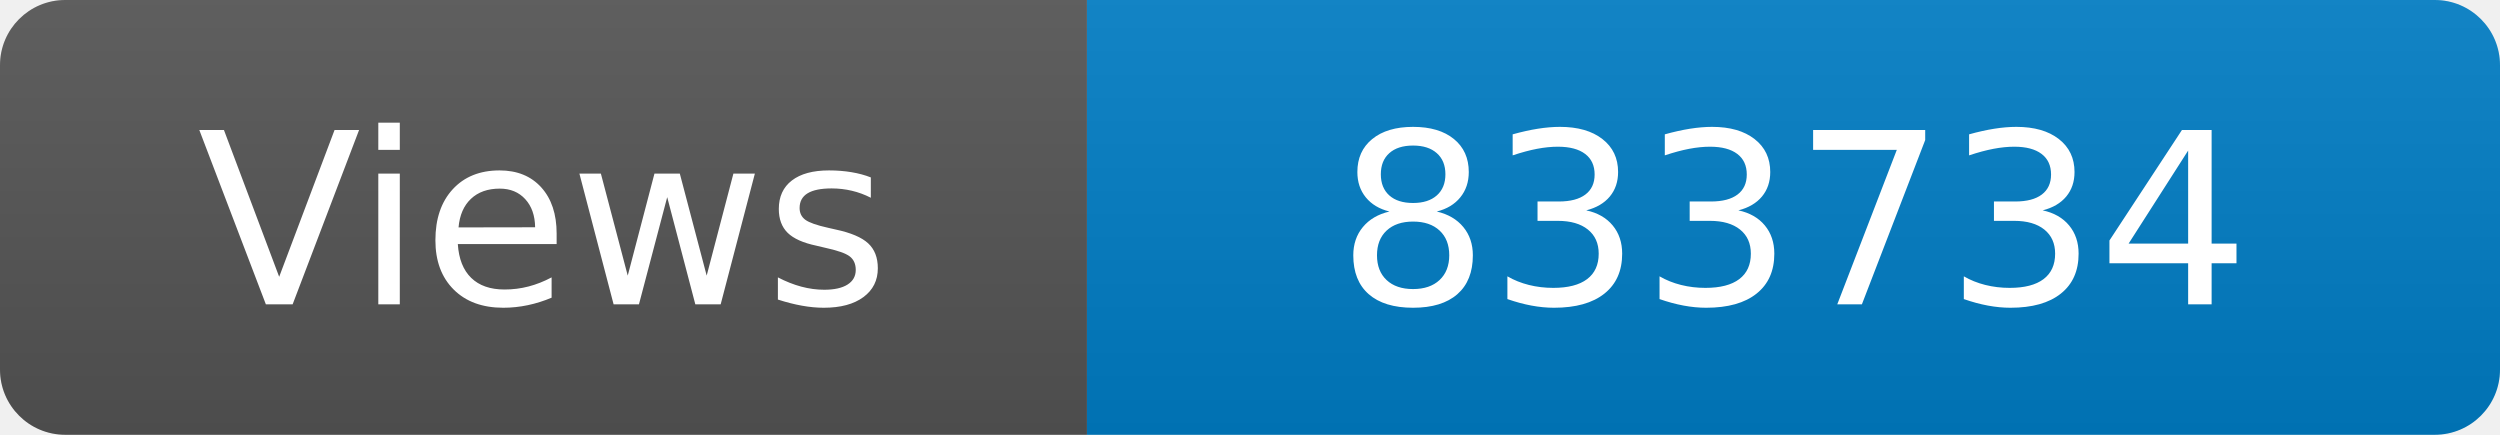
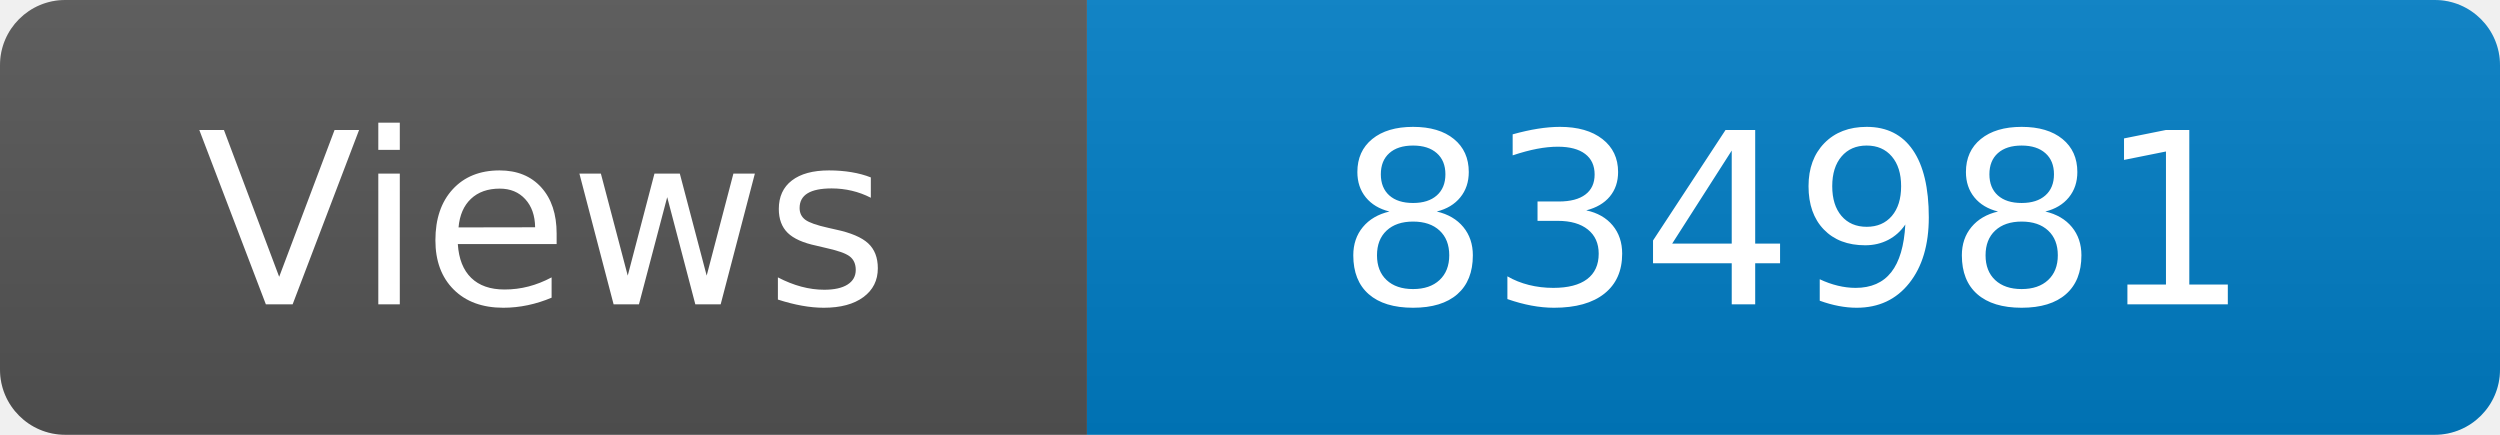
<svg xmlns="http://www.w3.org/2000/svg" width="115" height="20" role="img" aria-label="Maintained?: yes">
  <linearGradient id="s" x2="0" y2="100%">
    <stop offset="0" stop-color="#bbb" stop-opacity=".1" />
    <stop offset="1" stop-opacity=".1" />
  </linearGradient>
  <clipPath id="r">
    <rect width="115" height="20" rx="3" fill="#fff" />
  </clipPath>
  <g clip-path="url(#r)">
    <rect width="50" height="20" fill="#555" />
    <rect x="50" width="160" height="20" fill="#007ec6" />
    <rect width="115" height="20" fill="url(#s)" />
  </g>
  <g fill="#fff" text-anchor="middle" font-family="Verdana,Geneva,DejaVu Sans,sans-serif" font-size="110">
    <text x="250" y="140" transform="scale(.1)" fill="#fff">Views</text>
-     <text x="825" y="140" transform="scale(.1)" fill="#fff">833734</text>
+     <text x="825" y="140" transform="scale(.1)" fill="#fff">834981</text>
  </g>
</svg>
